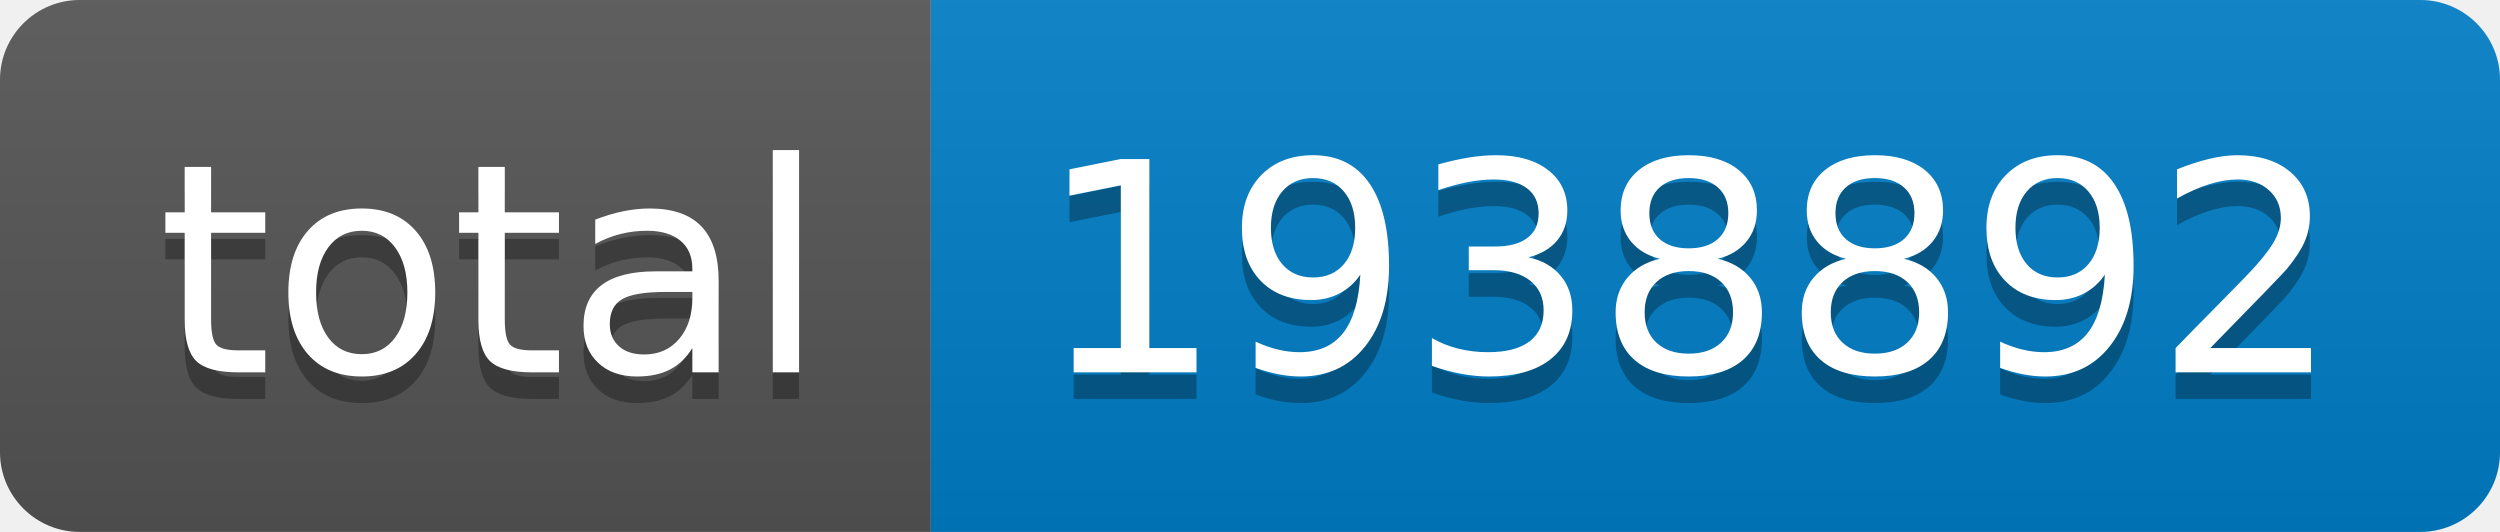
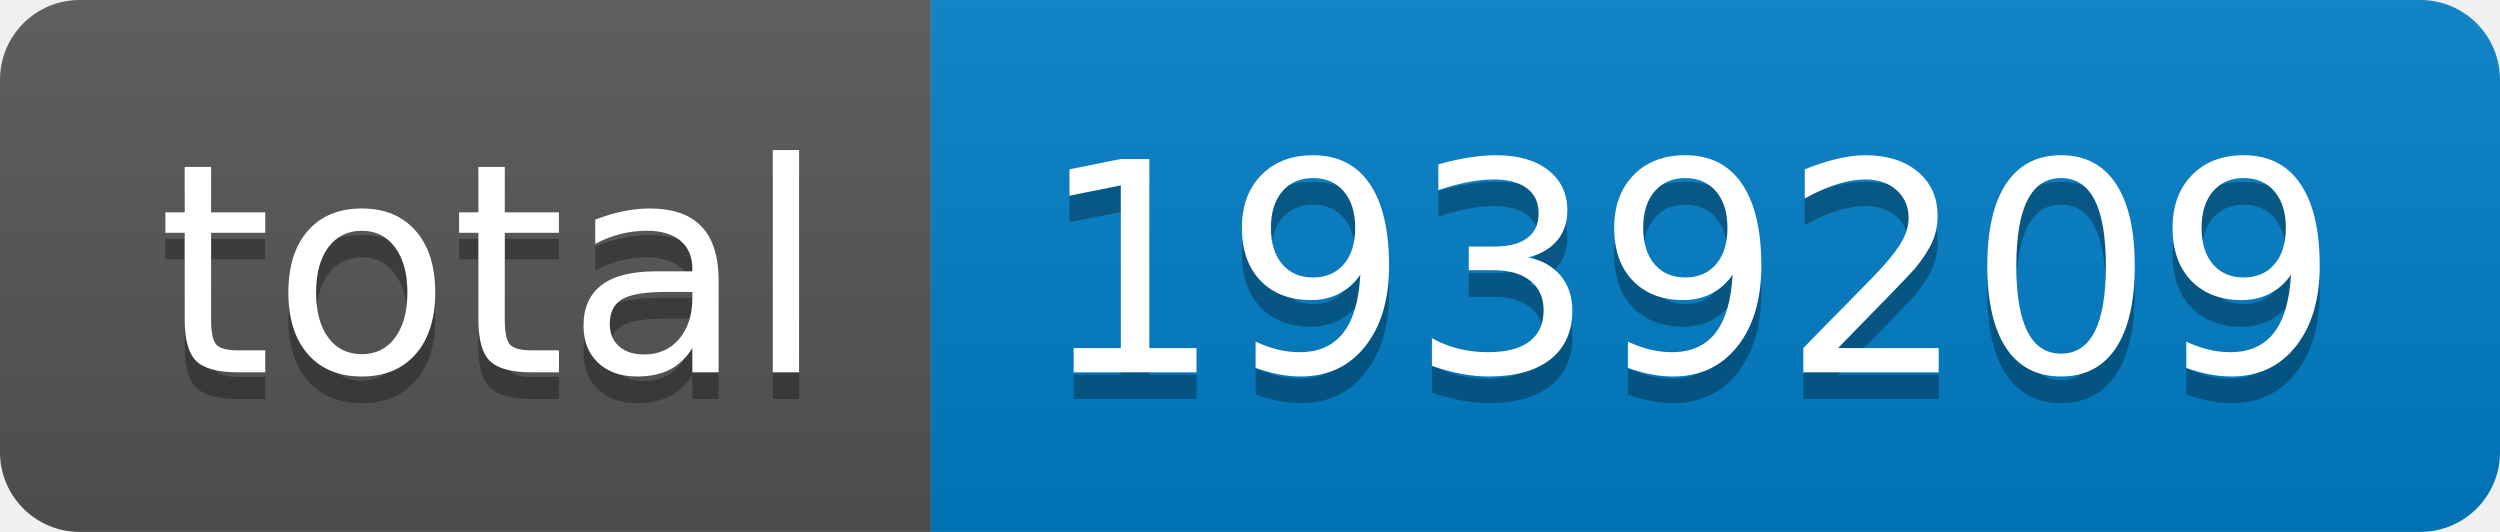
- <svg xmlns="http://www.w3.org/2000/svg" width="94" height="20" role="img" aria-label="total: 1938892">
+ <svg xmlns="http://www.w3.org/2000/svg" width="94" height="20" role="img" aria-label="total: 1939209">
  <linearGradient id="s" x2="0" y2="100%">
    <stop offset="0" stop-color="#bbb" stop-opacity=".1" />
    <stop offset="1" stop-opacity=".1" />
  </linearGradient>
  <clipPath id="r">
    <rect width="94" height="20" rx="3" fill="#fff" />
  </clipPath>
  <g clip-path="url(#r)">
    <rect width="35" height="20" fill="#555" />
    <rect x="35" width="59" height="20" fill="#007ec6" />
    <rect width="94" height="20" fill="url(#s)" />
  </g>
  <g fill="#fff" text-anchor="middle" font-family="Verdana,Geneva,DejaVu Sans,sans-serif" text-rendering="geometricPrecision" font-size="110">
    <text aria-hidden="true" x="185" y="150" fill="#010101" fill-opacity=".3" transform="scale(.1)" textLength="250">total</text>
    <text x="185" y="140" transform="scale(.1)" fill="#fff" textLength="250">total</text>
-     <text aria-hidden="true" x="635" y="150" fill="#010101" fill-opacity=".3" transform="scale(.1)" textLength="490">1938892</text>
-     <text x="635" y="140" transform="scale(.1)" fill="#fff" textLength="490">1938892</text>
+     <text aria-hidden="true" x="635" y="150" fill="#010101" fill-opacity=".3" transform="scale(.1)" textLength="490">1939209</text>
+     <text x="635" y="140" transform="scale(.1)" fill="#fff" textLength="490">1939209</text>
  </g>
</svg>
